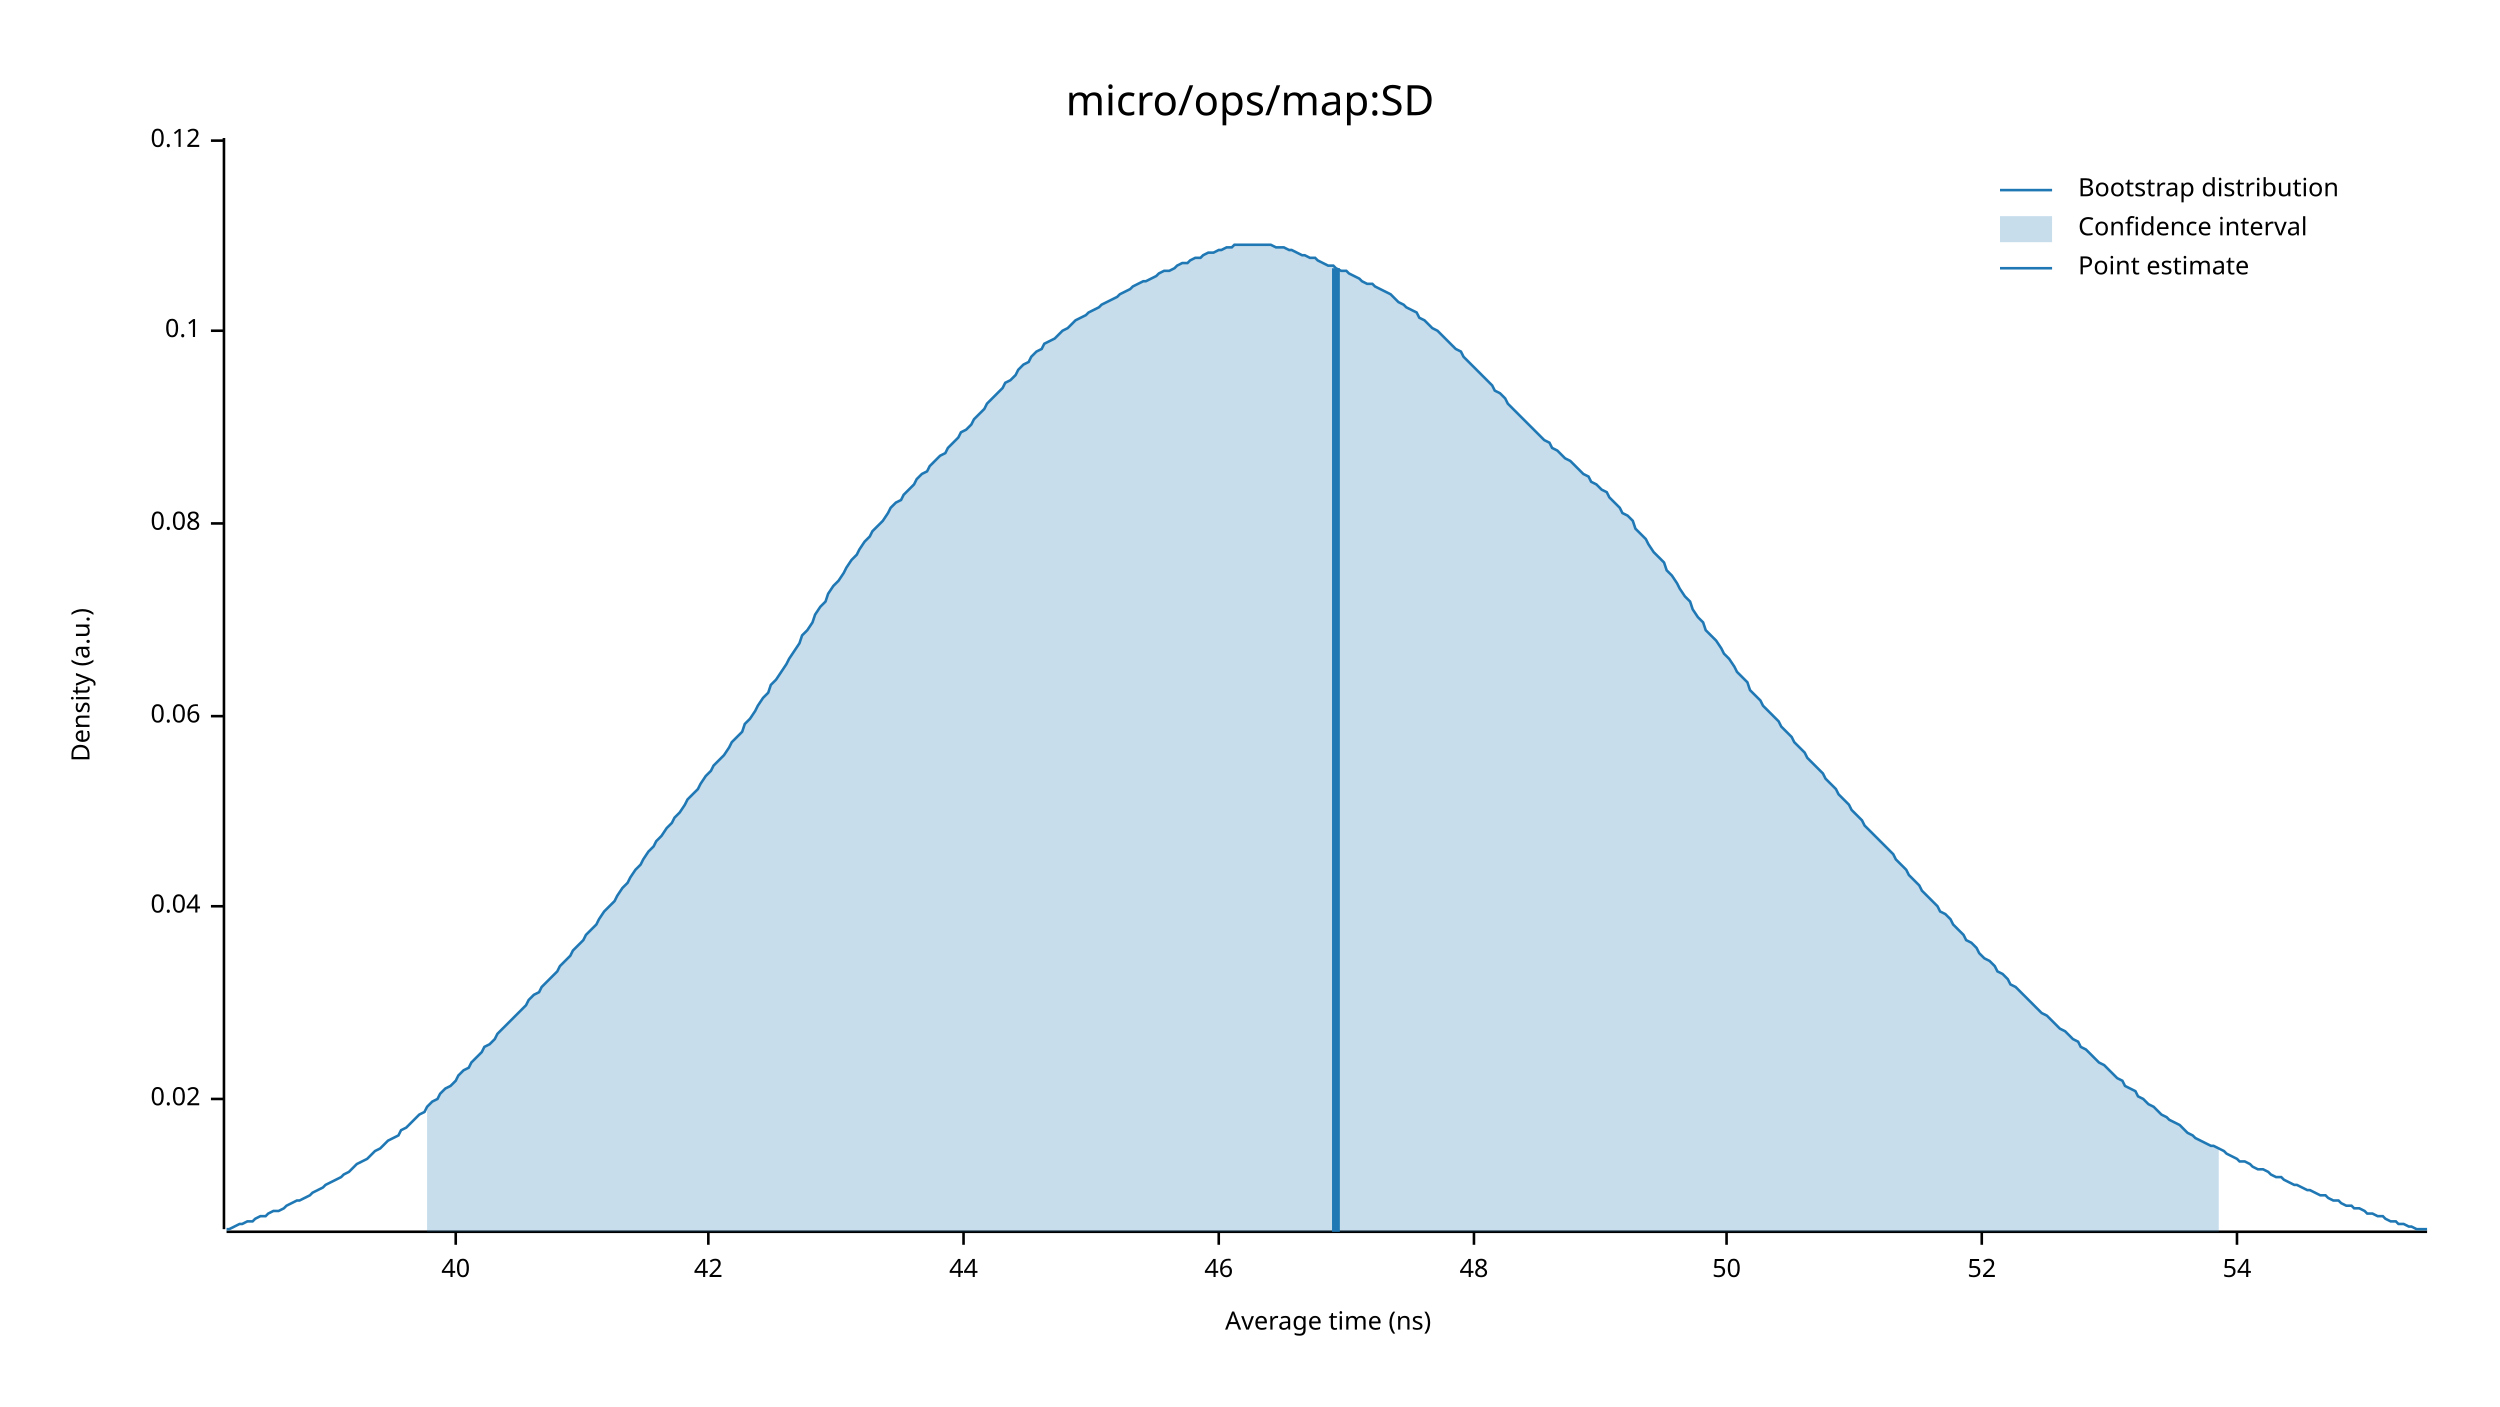
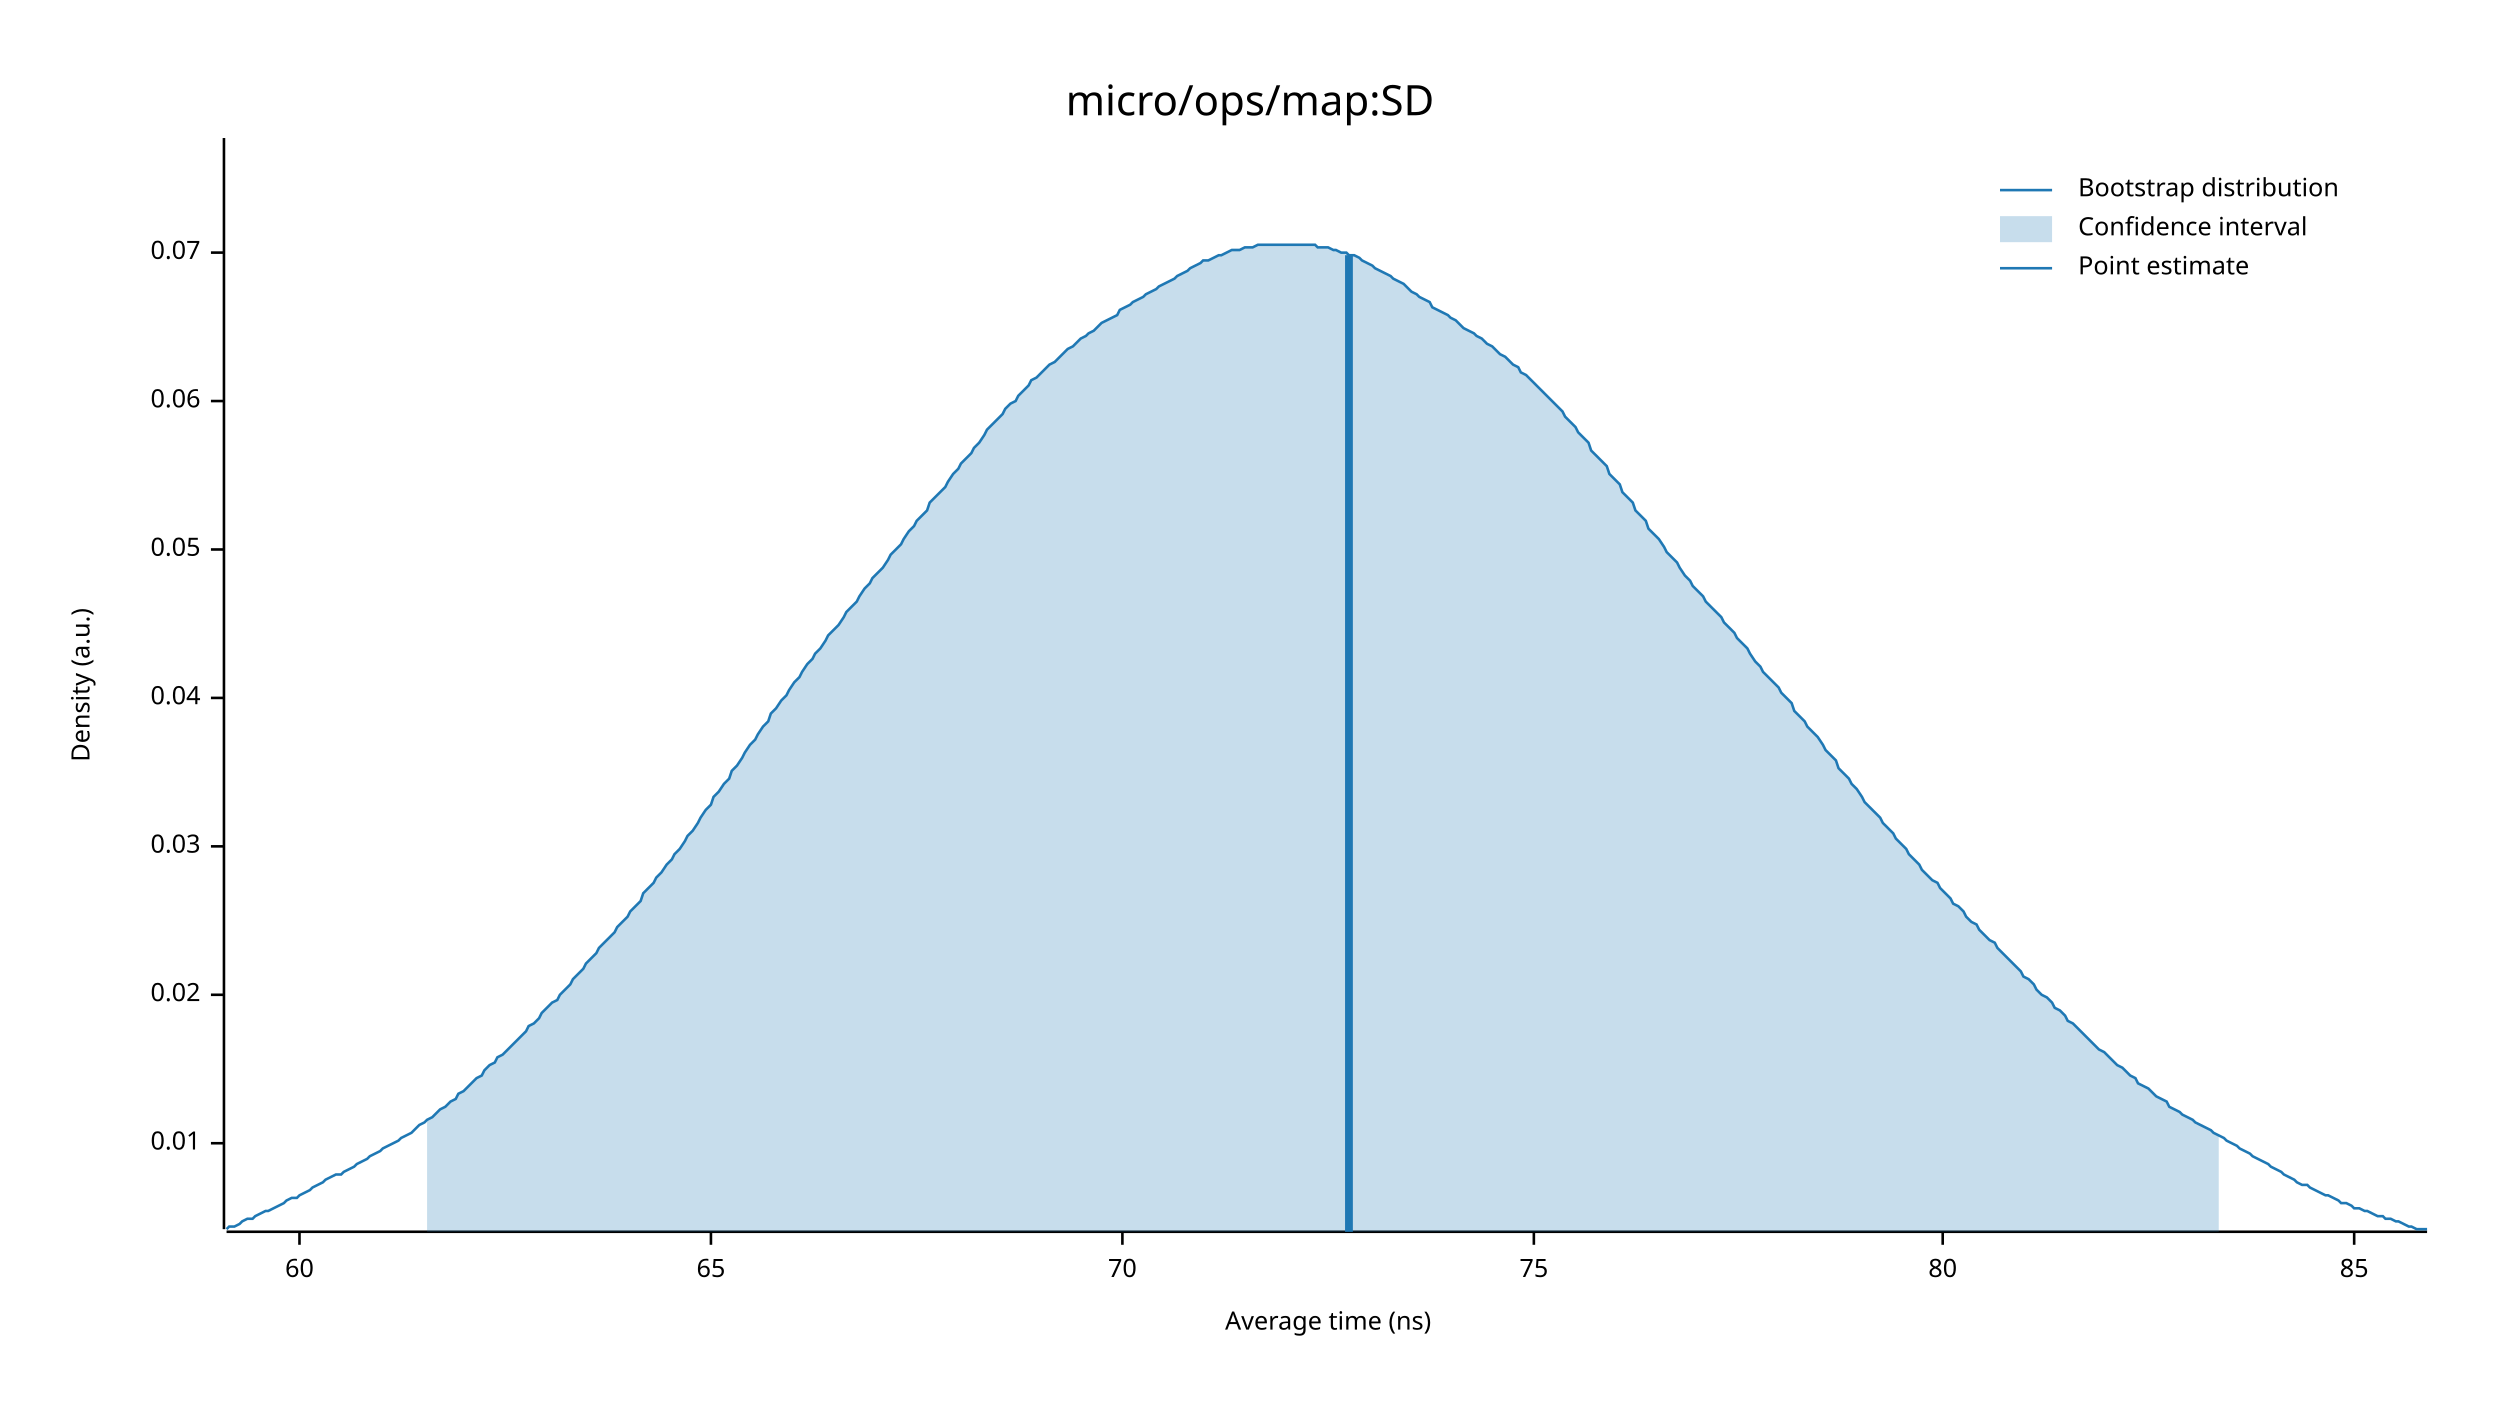
<svg xmlns="http://www.w3.org/2000/svg" width="960" height="540" viewBox="0 0 960 540">
  <text x="480" y="32" dy="0.76em" text-anchor="middle" font-family="sans-serif" font-size="16.129" opacity="1" fill="#000000">
micro/ops/map:SD
</text>
  <text x="27" y="263" dy="0.76em" text-anchor="middle" font-family="sans-serif" font-size="9.677" opacity="1" fill="#000000" transform="rotate(270, 27, 263)">
Density (a.u.)
</text>
  <text x="510" y="513" dy="-0.5ex" text-anchor="middle" font-family="sans-serif" font-size="9.677" opacity="1" fill="#000000">
Average time (ns)
</text>
  <polyline fill="none" opacity="1" stroke="#000000" stroke-width="1" points="86,53 86,472 " />
-   <text x="77" y="422" dy="0.5ex" text-anchor="end" font-family="sans-serif" font-size="9.677" opacity="1" fill="#000000">
+   <text x="77" y="439" dy="0.5ex" text-anchor="end" font-family="sans-serif" font-size="9.677" opacity="1" fill="#000000">
+ 0.01
+ </text>
+   <polyline fill="none" opacity="1" stroke="#000000" stroke-width="1" points="81,439 86,439 " />
+   <text x="77" y="382" dy="0.5ex" text-anchor="end" font-family="sans-serif" font-size="9.677" opacity="1" fill="#000000">
0.02
</text>
-   <polyline fill="none" opacity="1" stroke="#000000" stroke-width="1" points="81,422 86,422 " />
-   <text x="77" y="348" dy="0.5ex" text-anchor="end" font-family="sans-serif" font-size="9.677" opacity="1" fill="#000000">
+   <polyline fill="none" opacity="1" stroke="#000000" stroke-width="1" points="81,382 86,382 " />
+   <text x="77" y="325" dy="0.5ex" text-anchor="end" font-family="sans-serif" font-size="9.677" opacity="1" fill="#000000">
+ 0.03
+ </text>
+   <polyline fill="none" opacity="1" stroke="#000000" stroke-width="1" points="81,325 86,325 " />
+   <text x="77" y="268" dy="0.5ex" text-anchor="end" font-family="sans-serif" font-size="9.677" opacity="1" fill="#000000">
0.04
</text>
-   <polyline fill="none" opacity="1" stroke="#000000" stroke-width="1" points="81,348 86,348 " />
-   <text x="77" y="275" dy="0.5ex" text-anchor="end" font-family="sans-serif" font-size="9.677" opacity="1" fill="#000000">
+   <polyline fill="none" opacity="1" stroke="#000000" stroke-width="1" points="81,268 86,268 " />
+   <text x="77" y="211" dy="0.5ex" text-anchor="end" font-family="sans-serif" font-size="9.677" opacity="1" fill="#000000">
+ 0.05
+ </text>
+   <polyline fill="none" opacity="1" stroke="#000000" stroke-width="1" points="81,211 86,211 " />
+   <text x="77" y="154" dy="0.5ex" text-anchor="end" font-family="sans-serif" font-size="9.677" opacity="1" fill="#000000">
0.06
</text>
-   <polyline fill="none" opacity="1" stroke="#000000" stroke-width="1" points="81,275 86,275 " />
-   <text x="77" y="201" dy="0.5ex" text-anchor="end" font-family="sans-serif" font-size="9.677" opacity="1" fill="#000000">
- 0.08
+   <polyline fill="none" opacity="1" stroke="#000000" stroke-width="1" points="81,154 86,154 " />
+   <text x="77" y="97" dy="0.5ex" text-anchor="end" font-family="sans-serif" font-size="9.677" opacity="1" fill="#000000">
+ 0.07
</text>
-   <polyline fill="none" opacity="1" stroke="#000000" stroke-width="1" points="81,201 86,201 " />
-   <text x="77" y="127" dy="0.5ex" text-anchor="end" font-family="sans-serif" font-size="9.677" opacity="1" fill="#000000">
- 0.1
+   <polyline fill="none" opacity="1" stroke="#000000" stroke-width="1" points="81,97 86,97 " />
+   <polyline fill="none" opacity="1" stroke="#000000" stroke-width="1" points="87,473 932,473 " />
+   <text x="115" y="483" dy="0.76em" text-anchor="middle" font-family="sans-serif" font-size="9.677" opacity="1" fill="#000000">
+ 60
</text>
-   <polyline fill="none" opacity="1" stroke="#000000" stroke-width="1" points="81,127 86,127 " />
-   <text x="77" y="54" dy="0.5ex" text-anchor="end" font-family="sans-serif" font-size="9.677" opacity="1" fill="#000000">
- 0.12
+   <polyline fill="none" opacity="1" stroke="#000000" stroke-width="1" points="115,473 115,478 " />
+   <text x="273" y="483" dy="0.76em" text-anchor="middle" font-family="sans-serif" font-size="9.677" opacity="1" fill="#000000">
+ 65
</text>
-   <polyline fill="none" opacity="1" stroke="#000000" stroke-width="1" points="81,54 86,54 " />
-   <polyline fill="none" opacity="1" stroke="#000000" stroke-width="1" points="87,473 932,473 " />
-   <text x="175" y="483" dy="0.76em" text-anchor="middle" font-family="sans-serif" font-size="9.677" opacity="1" fill="#000000">
- 40
+   <polyline fill="none" opacity="1" stroke="#000000" stroke-width="1" points="273,473 273,478 " />
+   <text x="431" y="483" dy="0.76em" text-anchor="middle" font-family="sans-serif" font-size="9.677" opacity="1" fill="#000000">
+ 70
</text>
-   <polyline fill="none" opacity="1" stroke="#000000" stroke-width="1" points="175,473 175,478 " />
-   <text x="272" y="483" dy="0.76em" text-anchor="middle" font-family="sans-serif" font-size="9.677" opacity="1" fill="#000000">
- 42
+   <polyline fill="none" opacity="1" stroke="#000000" stroke-width="1" points="431,473 431,478 " />
+   <text x="589" y="483" dy="0.76em" text-anchor="middle" font-family="sans-serif" font-size="9.677" opacity="1" fill="#000000">
+ 75
</text>
-   <polyline fill="none" opacity="1" stroke="#000000" stroke-width="1" points="272,473 272,478 " />
-   <text x="370" y="483" dy="0.76em" text-anchor="middle" font-family="sans-serif" font-size="9.677" opacity="1" fill="#000000">
- 44
+   <polyline fill="none" opacity="1" stroke="#000000" stroke-width="1" points="589,473 589,478 " />
+   <text x="746" y="483" dy="0.76em" text-anchor="middle" font-family="sans-serif" font-size="9.677" opacity="1" fill="#000000">
+ 80
</text>
-   <polyline fill="none" opacity="1" stroke="#000000" stroke-width="1" points="370,473 370,478 " />
-   <text x="468" y="483" dy="0.76em" text-anchor="middle" font-family="sans-serif" font-size="9.677" opacity="1" fill="#000000">
- 46
+   <polyline fill="none" opacity="1" stroke="#000000" stroke-width="1" points="746,473 746,478 " />
+   <text x="904" y="483" dy="0.76em" text-anchor="middle" font-family="sans-serif" font-size="9.677" opacity="1" fill="#000000">
+ 85
</text>
-   <polyline fill="none" opacity="1" stroke="#000000" stroke-width="1" points="468,473 468,478 " />
-   <text x="566" y="483" dy="0.76em" text-anchor="middle" font-family="sans-serif" font-size="9.677" opacity="1" fill="#000000">
- 48
- </text>
-   <polyline fill="none" opacity="1" stroke="#000000" stroke-width="1" points="566,473 566,478 " />
-   <text x="663" y="483" dy="0.76em" text-anchor="middle" font-family="sans-serif" font-size="9.677" opacity="1" fill="#000000">
- 50
- </text>
-   <polyline fill="none" opacity="1" stroke="#000000" stroke-width="1" points="663,473 663,478 " />
-   <text x="761" y="483" dy="0.76em" text-anchor="middle" font-family="sans-serif" font-size="9.677" opacity="1" fill="#000000">
- 52
- </text>
-   <polyline fill="none" opacity="1" stroke="#000000" stroke-width="1" points="761,473 761,478 " />
-   <text x="859" y="483" dy="0.76em" text-anchor="middle" font-family="sans-serif" font-size="9.677" opacity="1" fill="#000000">
- 54
- </text>
-   <polyline fill="none" opacity="1" stroke="#000000" stroke-width="1" points="859,473 859,478 " />
-   <polyline fill="none" opacity="1" stroke="#1F78B4" stroke-width="1" points="87,472 88,472 90,471 92,470 93,470 95,469 97,469 98,468 100,467 102,467 103,466 105,465 107,465 109,464 110,463 112,462 114,461 115,461 117,460 119,459 120,458 122,457 124,456 125,455 127,454 129,453 131,452 132,451 134,450 136,448 137,447 139,446 141,445 142,444 144,442 146,441 147,440 149,438 151,437 153,436 154,434 156,433 158,431 159,430 161,428 163,427 164,425 166,423 168,422 169,420 171,418 173,417 175,415 176,413 178,411 180,410 181,408 183,406 185,404 186,402 188,401 190,399 191,397 193,395 195,393 197,391 198,390 200,388 202,386 203,384 205,382 207,381 208,379 210,377 212,375 214,373 215,371 217,369 219,367 220,365 222,363 224,361 225,359 227,357 229,355 230,353 232,350 234,348 236,346 237,344 239,341 241,339 242,337 244,334 246,332 247,330 249,327 251,325 252,323 254,321 256,318 258,316 259,314 261,312 263,309 264,307 266,305 268,303 269,301 271,298 273,296 274,294 276,292 278,290 280,287 281,285 283,283 285,281 286,278 288,276 290,273 291,271 293,268 295,266 296,263 298,261 300,258 302,255 303,253 305,250 307,247 308,244 310,242 312,239 313,236 315,233 317,231 318,228 320,225 322,223 324,220 325,218 327,215 329,213 330,211 332,208 334,206 335,204 337,202 339,200 341,197 342,195 344,193 346,192 347,190 349,188 351,186 352,184 354,182 356,181 357,179 359,177 361,175 363,174 364,172 366,170 368,168 369,166 371,165 373,163 374,161 376,159 378,157 379,155 381,153 383,151 385,149 386,147 388,146 390,144 391,142 393,140 395,139 396,137 398,135 400,134 401,132 403,131 405,130 407,128 408,127 410,126 412,124 413,123 415,122 417,121 418,120 420,119 422,118 423,117 425,116 427,115 429,114 430,113 432,112 434,111 435,110 437,109 439,108 440,108 442,107 444,106 445,105 447,104 449,104 451,103 452,102 454,101 456,101 457,100 459,99 461,99 462,98 464,97 466,97 468,96 469,96 471,95 473,95 474,94 476,94 478,94 479,94 481,94 483,94 484,94 486,94 488,94 490,95 491,95 493,95 495,96 496,96 498,97 500,98 501,98 503,99 505,99 506,100 508,101 510,102 512,102 513,103 515,104 517,104 518,105 520,106 522,107 523,108 525,109 527,109 528,110 530,111 532,112 534,113 535,114 537,116 539,117 540,118 542,119 544,120 545,122 547,123 549,125 550,126 552,127 554,129 556,131 557,132 559,134 561,135 562,137 564,139 566,141 567,142 569,144 571,146 573,148 574,150 576,151 578,153 579,155 581,157 583,159 584,160 586,162 588,164 589,165 591,167 593,169 595,170 596,172 598,173 600,175 601,176 603,177 605,179 606,180 608,182 610,183 611,185 613,186 615,188 617,189 618,191 620,193 622,195 623,197 625,198 627,200 628,203 630,205 632,207 633,209 635,212 637,214 639,216 640,219 642,221 644,224 645,226 647,229 649,231 650,234 652,237 654,239 655,242 657,244 659,246 661,249 662,251 664,253 666,256 667,258 669,260 671,262 672,265 674,267 676,269 677,271 679,273 681,275 683,277 684,279 686,281 688,283 689,285 691,287 693,289 694,291 696,293 698,295 700,297 701,299 703,301 705,303 706,305 708,307 710,309 711,311 713,313 715,315 716,317 718,319 720,321 722,323 723,324 725,326 727,328 728,330 730,332 732,334 733,336 735,338 737,340 738,342 740,344 742,346 744,348 745,350 747,351 749,353 750,355 752,357 754,359 755,361 757,362 759,364 760,366 762,368 764,369 766,371 767,373 769,374 771,376 772,378 774,379 776,381 777,382 779,384 781,386 782,387 784,389 786,390 788,392 789,393 791,395 793,396 794,397 796,399 798,400 799,402 801,403 803,405 804,406 806,408 808,409 810,411 811,412 813,414 815,415 816,417 818,418 820,419 821,421 823,422 825,424 827,425 828,426 830,428 832,429 833,430 835,431 837,432 838,433 840,435 842,436 843,437 845,438 847,439 849,440 850,440 852,441 854,442 855,443 857,444 859,445 860,446 862,446 864,447 865,448 867,449 869,449 871,450 872,451 874,452 876,452 877,453 879,454 881,455 882,455 884,456 886,457 887,457 889,458 891,459 893,459 894,460 896,461 898,461 899,462 901,463 903,463 904,464 906,464 908,465 909,466 911,466 913,467 915,467 916,468 918,469 920,469 921,470 923,470 925,471 926,471 928,472 930,472 932,472 " />
-   <polygon opacity="0.25" fill="#1F78B4" points="164,425 166,423 168,422 169,420 171,418 173,417 175,415 176,413 178,411 180,410 181,408 183,406 185,404 186,402 188,401 190,399 191,397 193,395 195,393 197,391 198,390 200,388 202,386 203,384 205,382 207,381 208,379 210,377 212,375 214,373 215,371 217,369 219,367 220,365 222,363 224,361 225,359 227,357 229,355 230,353 232,350 234,348 236,346 237,344 239,341 241,339 242,337 244,334 246,332 247,330 249,327 251,325 252,323 254,321 256,318 258,316 259,314 261,312 263,309 264,307 266,305 268,303 269,301 271,298 273,296 274,294 276,292 278,290 280,287 281,285 283,283 285,281 286,278 288,276 290,273 291,271 293,268 295,266 296,263 298,261 300,258 302,255 303,253 305,250 307,247 308,244 310,242 312,239 313,236 315,233 317,231 318,228 320,225 322,223 324,220 325,218 327,215 329,213 330,211 332,208 334,206 335,204 337,202 339,200 341,197 342,195 344,193 346,192 347,190 349,188 351,186 352,184 354,182 356,181 357,179 359,177 361,175 363,174 364,172 366,170 368,168 369,166 371,165 373,163 374,161 376,159 378,157 379,155 381,153 383,151 385,149 386,147 388,146 390,144 391,142 393,140 395,139 396,137 398,135 400,134 401,132 403,131 405,130 407,128 408,127 410,126 412,124 413,123 415,122 417,121 418,120 420,119 422,118 423,117 425,116 427,115 429,114 430,113 432,112 434,111 435,110 437,109 439,108 440,108 442,107 444,106 445,105 447,104 449,104 451,103 452,102 454,101 456,101 457,100 459,99 461,99 462,98 464,97 466,97 468,96 469,96 471,95 473,95 474,94 476,94 478,94 479,94 481,94 483,94 484,94 486,94 488,94 490,95 491,95 493,95 495,96 496,96 498,97 500,98 501,98 503,99 505,99 506,100 508,101 510,102 512,102 513,103 515,104 517,104 518,105 520,106 522,107 523,108 525,109 527,109 528,110 530,111 532,112 534,113 535,114 537,116 539,117 540,118 542,119 544,120 545,122 547,123 549,125 550,126 552,127 554,129 556,131 557,132 559,134 561,135 562,137 564,139 566,141 567,142 569,144 571,146 573,148 574,150 576,151 578,153 579,155 581,157 583,159 584,160 586,162 588,164 589,165 591,167 593,169 595,170 596,172 598,173 600,175 601,176 603,177 605,179 606,180 608,182 610,183 611,185 613,186 615,188 617,189 618,191 620,193 622,195 623,197 625,198 627,200 628,203 630,205 632,207 633,209 635,212 637,214 639,216 640,219 642,221 644,224 645,226 647,229 649,231 650,234 652,237 654,239 655,242 657,244 659,246 661,249 662,251 664,253 666,256 667,258 669,260 671,262 672,265 674,267 676,269 677,271 679,273 681,275 683,277 684,279 686,281 688,283 689,285 691,287 693,289 694,291 696,293 698,295 700,297 701,299 703,301 705,303 706,305 708,307 710,309 711,311 713,313 715,315 716,317 718,319 720,321 722,323 723,324 725,326 727,328 728,330 730,332 732,334 733,336 735,338 737,340 738,342 740,344 742,346 744,348 745,350 747,351 749,353 750,355 752,357 754,359 755,361 757,362 759,364 760,366 762,368 764,369 766,371 767,373 769,374 771,376 772,378 774,379 776,381 777,382 779,384 781,386 782,387 784,389 786,390 788,392 789,393 791,395 793,396 794,397 796,399 798,400 799,402 801,403 803,405 804,406 806,408 808,409 810,411 811,412 813,414 815,415 816,417 818,418 820,419 821,421 823,422 825,424 827,425 828,426 830,428 832,429 833,430 835,431 837,432 838,433 840,435 842,436 843,437 845,438 847,439 849,440 850,440 852,441 852,473 164,473 " />
-   <polyline fill="none" opacity="1" stroke="#1F78B4" stroke-width="3" points="513,473 513,103 " />
+   <polyline fill="none" opacity="1" stroke="#000000" stroke-width="1" points="904,473 904,478 " />
+   <polyline fill="none" opacity="1" stroke="#1F78B4" stroke-width="1" points="87,472 88,471 90,471 92,470 93,469 95,468 97,468 98,467 100,466 102,465 103,465 105,464 107,463 109,462 110,461 112,460 114,460 115,459 117,458 119,457 120,456 122,455 124,454 125,453 127,452 129,451 131,451 132,450 134,449 136,448 137,447 139,446 141,445 142,444 144,443 146,442 147,441 149,440 151,439 153,438 154,437 156,436 158,435 159,434 161,432 163,431 164,430 166,429 168,427 169,426 171,425 173,423 175,422 176,420 178,419 180,417 181,416 183,414 185,413 186,411 188,409 190,408 191,406 193,405 195,403 197,401 198,400 200,398 202,396 203,394 205,393 207,391 208,389 210,387 212,385 214,384 215,382 217,380 219,378 220,376 222,374 224,372 225,370 227,368 229,366 230,364 232,362 234,360 236,358 237,356 239,354 241,352 242,350 244,348 246,346 247,343 249,341 251,339 252,337 254,335 256,332 258,330 259,328 261,326 263,323 264,321 266,319 268,316 269,314 271,311 273,309 274,306 276,304 278,301 280,299 281,296 283,294 285,291 286,289 288,286 290,284 291,282 293,279 295,277 296,274 298,272 300,269 302,267 303,265 305,262 307,260 308,258 310,255 312,253 313,251 315,249 317,246 318,244 320,242 322,240 324,237 325,235 327,233 329,231 330,229 332,226 334,224 335,222 337,220 339,218 341,215 342,213 344,211 346,209 347,207 349,204 351,202 352,200 354,198 356,196 357,193 359,191 361,189 363,187 364,185 366,182 368,180 369,178 371,176 373,174 374,172 376,170 378,167 379,165 381,163 383,161 385,159 386,157 388,155 390,154 391,152 393,150 395,148 396,146 398,145 400,143 401,142 403,140 405,139 407,137 408,136 410,134 412,133 413,132 415,130 417,129 418,128 420,127 422,125 423,124 425,123 427,122 429,121 430,119 432,118 434,117 435,116 437,115 439,114 440,113 442,112 444,111 445,110 447,109 449,108 451,107 452,106 454,105 456,104 457,103 459,102 461,101 462,100 464,100 466,99 468,98 469,98 471,97 473,96 474,96 476,96 478,95 479,95 481,95 483,94 484,94 486,94 488,94 490,94 491,94 493,94 495,94 496,94 498,94 500,94 501,94 503,94 505,94 506,95 508,95 510,95 512,96 513,96 515,97 517,97 518,98 520,98 522,99 523,100 525,101 527,102 528,103 530,104 532,105 534,106 535,107 537,108 539,109 540,110 542,112 544,113 545,114 547,115 549,116 550,118 552,119 554,120 556,121 557,122 559,123 561,125 562,126 564,127 566,128 567,129 569,130 571,132 573,133 574,134 576,136 578,137 579,138 581,140 583,141 584,143 586,144 588,146 589,147 591,149 593,151 595,153 596,154 598,156 600,158 601,160 603,162 605,164 606,166 608,168 610,170 611,173 613,175 615,177 617,179 618,182 620,184 622,186 623,189 625,191 627,193 628,196 630,198 632,200 633,203 635,205 637,207 639,210 640,212 642,214 644,216 645,218 647,221 649,223 650,225 652,227 654,229 655,231 657,233 659,235 661,237 662,239 664,241 666,243 667,245 669,247 671,249 672,251 674,254 676,256 677,258 679,260 681,262 683,264 684,266 686,268 688,270 689,273 691,275 693,277 694,279 696,281 698,283 700,286 701,288 703,290 705,292 706,295 708,297 710,299 711,301 713,303 715,306 716,308 718,310 720,312 722,314 723,316 725,318 727,320 728,322 730,324 732,326 733,328 735,330 737,332 738,334 740,336 742,338 744,339 745,341 747,343 749,345 750,347 752,348 754,350 755,352 757,354 759,355 760,357 762,359 764,361 766,362 767,364 769,366 771,368 772,369 774,371 776,373 777,375 779,376 781,378 782,380 784,382 786,383 788,385 789,387 791,388 793,390 794,392 796,393 798,395 799,396 801,398 803,400 804,401 806,403 808,404 810,406 811,407 813,409 815,410 816,411 818,413 820,414 821,416 823,417 825,418 827,420 828,421 830,422 832,423 833,425 835,426 837,427 838,428 840,429 842,430 843,431 845,432 847,433 849,434 850,435 852,436 854,437 855,438 857,439 859,440 860,441 862,442 864,443 865,444 867,445 869,446 871,447 872,448 874,449 876,450 877,451 879,452 881,453 882,454 884,455 886,455 887,456 889,457 891,458 893,459 894,459 896,460 898,461 899,462 901,462 903,463 904,464 906,464 908,465 909,465 911,466 913,467 915,467 916,468 918,468 920,469 921,469 923,470 925,471 926,471 928,472 930,472 932,472 " />
+   <polygon opacity="0.25" fill="#1F78B4" points="164,430 166,429 168,427 169,426 171,425 173,423 175,422 176,420 178,419 180,417 181,416 183,414 185,413 186,411 188,409 190,408 191,406 193,405 195,403 197,401 198,400 200,398 202,396 203,394 205,393 207,391 208,389 210,387 212,385 214,384 215,382 217,380 219,378 220,376 222,374 224,372 225,370 227,368 229,366 230,364 232,362 234,360 236,358 237,356 239,354 241,352 242,350 244,348 246,346 247,343 249,341 251,339 252,337 254,335 256,332 258,330 259,328 261,326 263,323 264,321 266,319 268,316 269,314 271,311 273,309 274,306 276,304 278,301 280,299 281,296 283,294 285,291 286,289 288,286 290,284 291,282 293,279 295,277 296,274 298,272 300,269 302,267 303,265 305,262 307,260 308,258 310,255 312,253 313,251 315,249 317,246 318,244 320,242 322,240 324,237 325,235 327,233 329,231 330,229 332,226 334,224 335,222 337,220 339,218 341,215 342,213 344,211 346,209 347,207 349,204 351,202 352,200 354,198 356,196 357,193 359,191 361,189 363,187 364,185 366,182 368,180 369,178 371,176 373,174 374,172 376,170 378,167 379,165 381,163 383,161 385,159 386,157 388,155 390,154 391,152 393,150 395,148 396,146 398,145 400,143 401,142 403,140 405,139 407,137 408,136 410,134 412,133 413,132 415,130 417,129 418,128 420,127 422,125 423,124 425,123 427,122 429,121 430,119 432,118 434,117 435,116 437,115 439,114 440,113 442,112 444,111 445,110 447,109 449,108 451,107 452,106 454,105 456,104 457,103 459,102 461,101 462,100 464,100 466,99 468,98 469,98 471,97 473,96 474,96 476,96 478,95 479,95 481,95 483,94 484,94 486,94 488,94 490,94 491,94 493,94 495,94 496,94 498,94 500,94 501,94 503,94 505,94 506,95 508,95 510,95 512,96 513,96 515,97 517,97 518,98 520,98 522,99 523,100 525,101 527,102 528,103 530,104 532,105 534,106 535,107 537,108 539,109 540,110 542,112 544,113 545,114 547,115 549,116 550,118 552,119 554,120 556,121 557,122 559,123 561,125 562,126 564,127 566,128 567,129 569,130 571,132 573,133 574,134 576,136 578,137 579,138 581,140 583,141 584,143 586,144 588,146 589,147 591,149 593,151 595,153 596,154 598,156 600,158 601,160 603,162 605,164 606,166 608,168 610,170 611,173 613,175 615,177 617,179 618,182 620,184 622,186 623,189 625,191 627,193 628,196 630,198 632,200 633,203 635,205 637,207 639,210 640,212 642,214 644,216 645,218 647,221 649,223 650,225 652,227 654,229 655,231 657,233 659,235 661,237 662,239 664,241 666,243 667,245 669,247 671,249 672,251 674,254 676,256 677,258 679,260 681,262 683,264 684,266 686,268 688,270 689,273 691,275 693,277 694,279 696,281 698,283 700,286 701,288 703,290 705,292 706,295 708,297 710,299 711,301 713,303 715,306 716,308 718,310 720,312 722,314 723,316 725,318 727,320 728,322 730,324 732,326 733,328 735,330 737,332 738,334 740,336 742,338 744,339 745,341 747,343 749,345 750,347 752,348 754,350 755,352 757,354 759,355 760,357 762,359 764,361 766,362 767,364 769,366 771,368 772,369 774,371 776,373 777,375 779,376 781,378 782,380 784,382 786,383 788,385 789,387 791,388 793,390 794,392 796,393 798,395 799,396 801,398 803,400 804,401 806,403 808,404 810,406 811,407 813,409 815,410 816,411 818,413 820,414 821,416 823,417 825,418 827,420 828,421 830,422 832,423 833,425 835,426 837,427 838,428 840,429 842,430 843,431 845,432 847,433 849,434 850,435 852,436 852,473 164,473 " />
+   <polyline fill="none" opacity="1" stroke="#1F78B4" stroke-width="3" points="518,473 518,98 " />
  <text x="798" y="68" dy="0.76em" text-anchor="start" font-family="sans-serif" font-size="9.677" opacity="1" fill="#000000">
Bootstrap distribution
</text>
  <text x="798" y="83" dy="0.76em" text-anchor="start" font-family="sans-serif" font-size="9.677" opacity="1" fill="#000000">
Confidence interval
</text>
  <text x="798" y="98" dy="0.76em" text-anchor="start" font-family="sans-serif" font-size="9.677" opacity="1" fill="#000000">
Point estimate
</text>
  <polyline fill="none" opacity="1" stroke="#1F78B4" stroke-width="1" points="768,73 788,73 " />
  <rect x="768" y="83" width="20" height="10" opacity="0.25" fill="#1F78B4" stroke="none" />
  <polyline fill="none" opacity="1" stroke="#1F78B4" stroke-width="1" points="768,103 788,103 " />
</svg>
